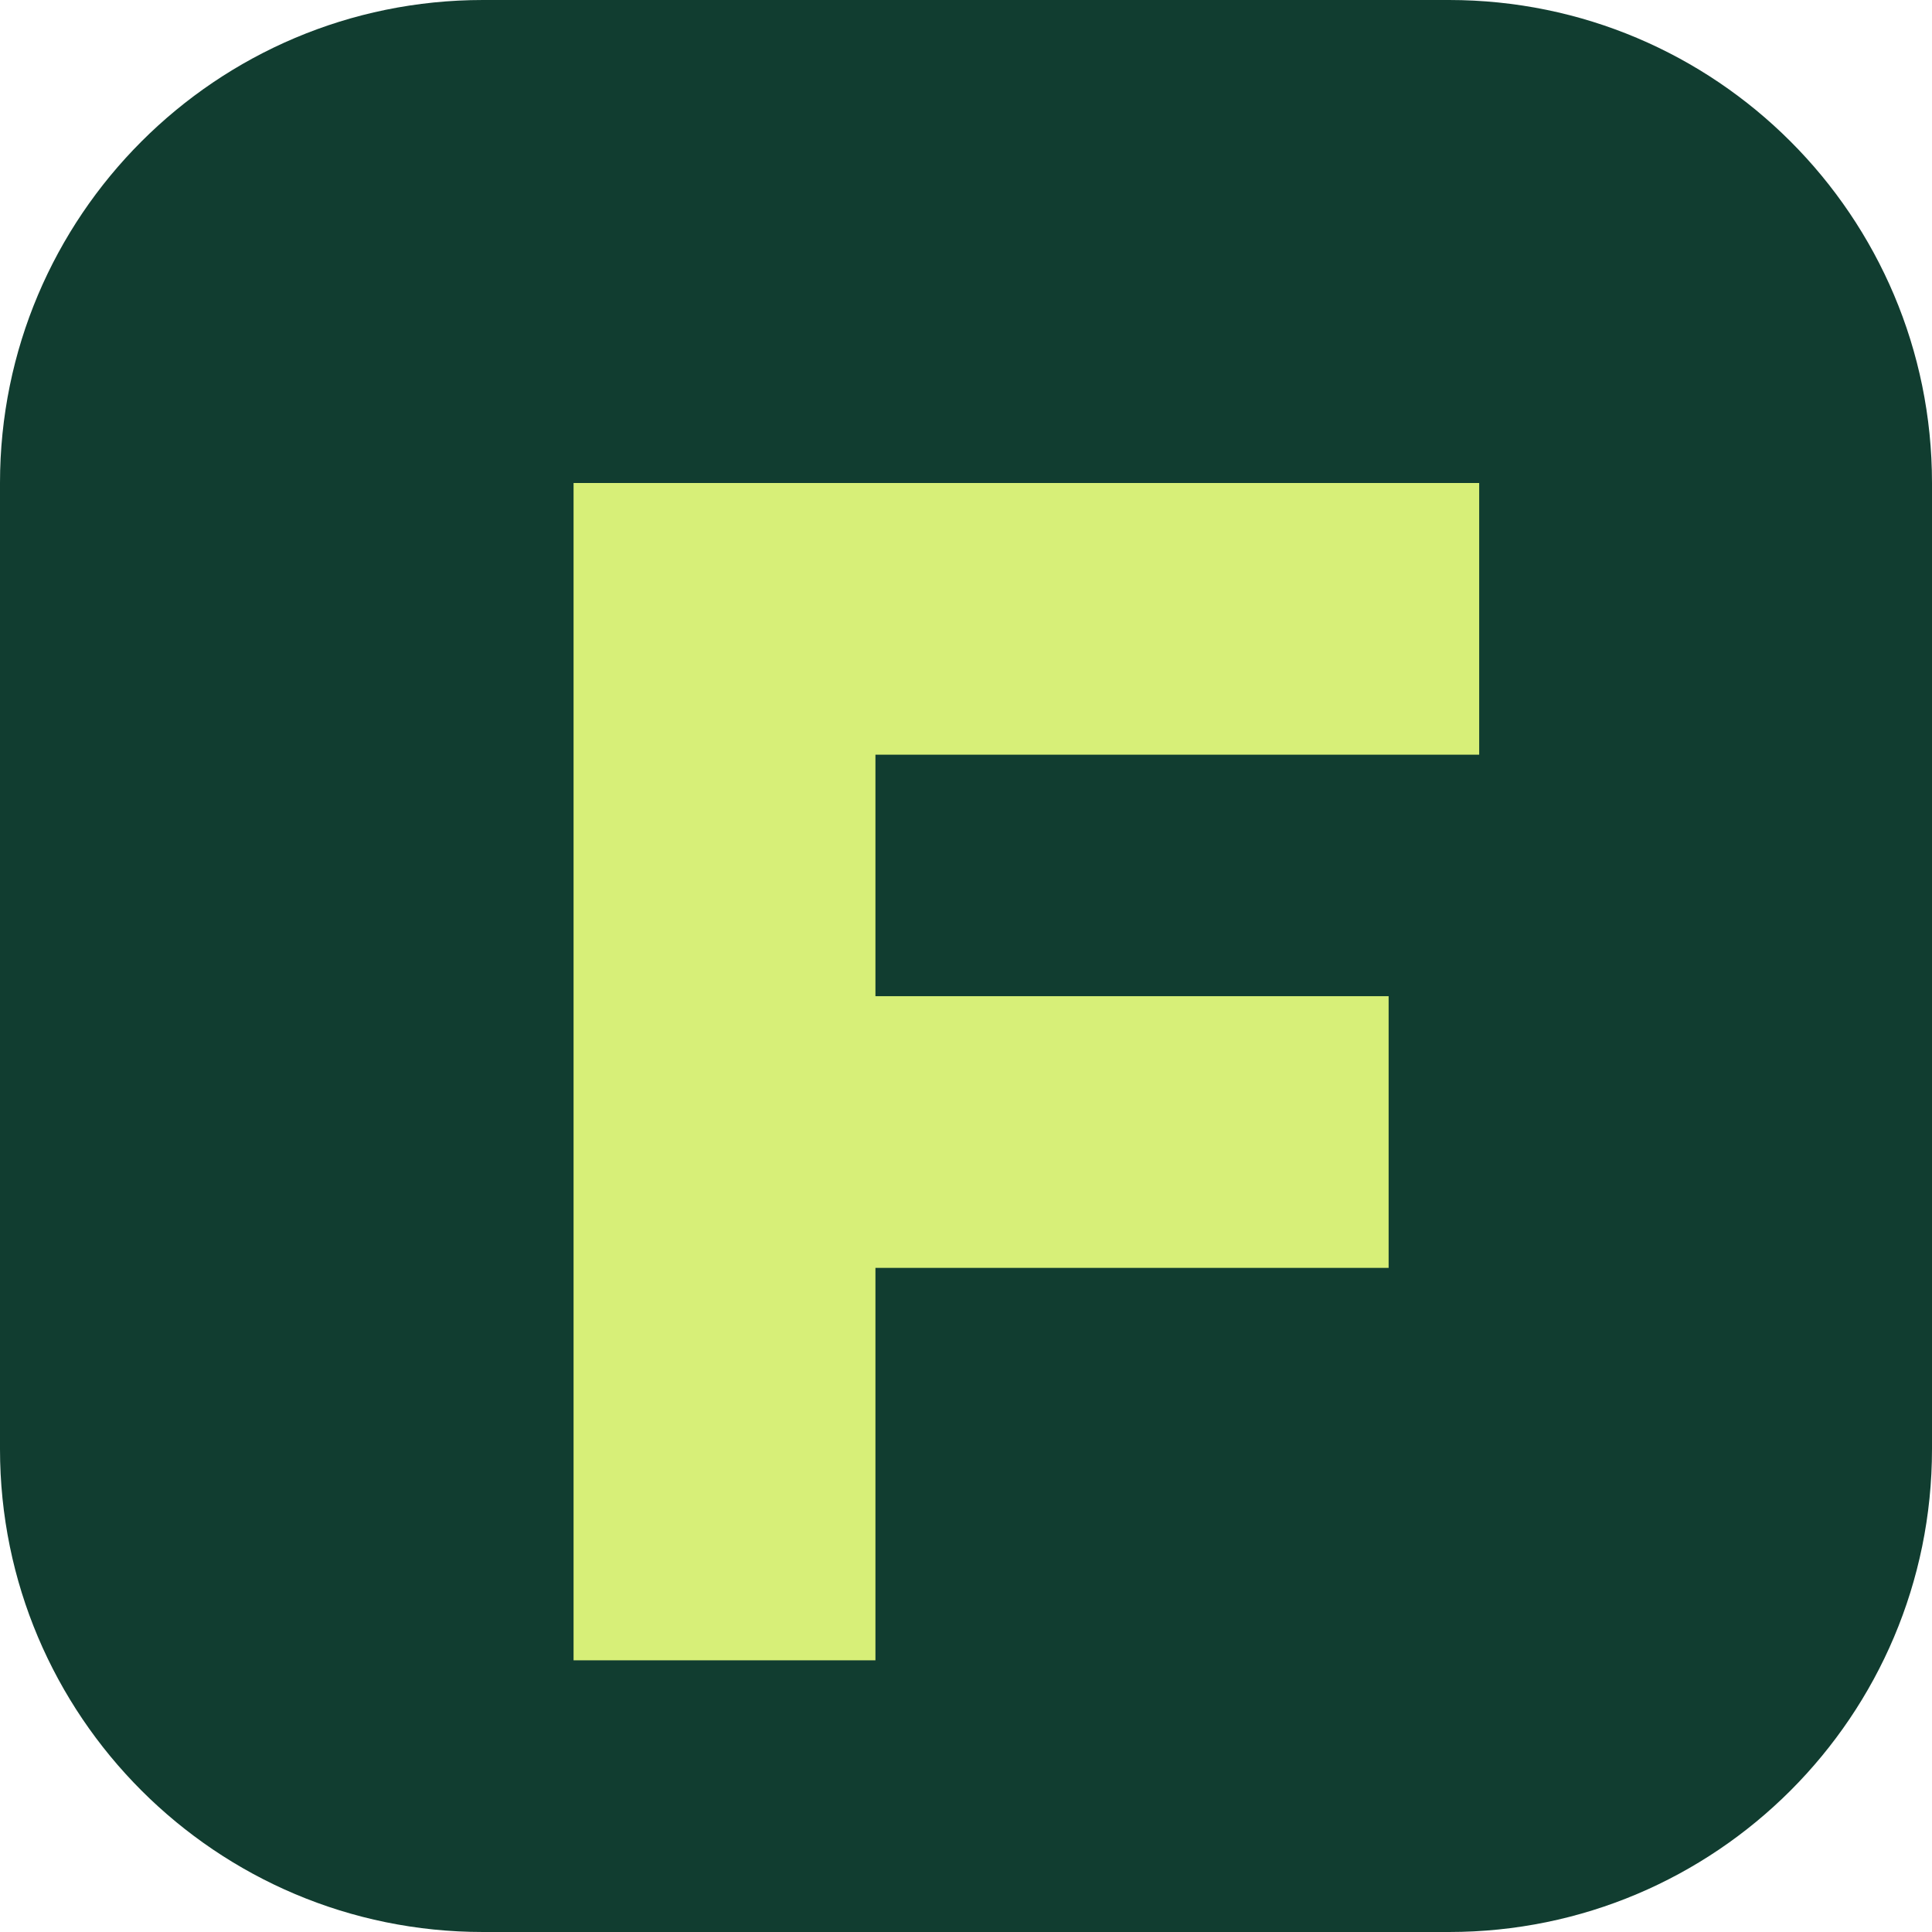
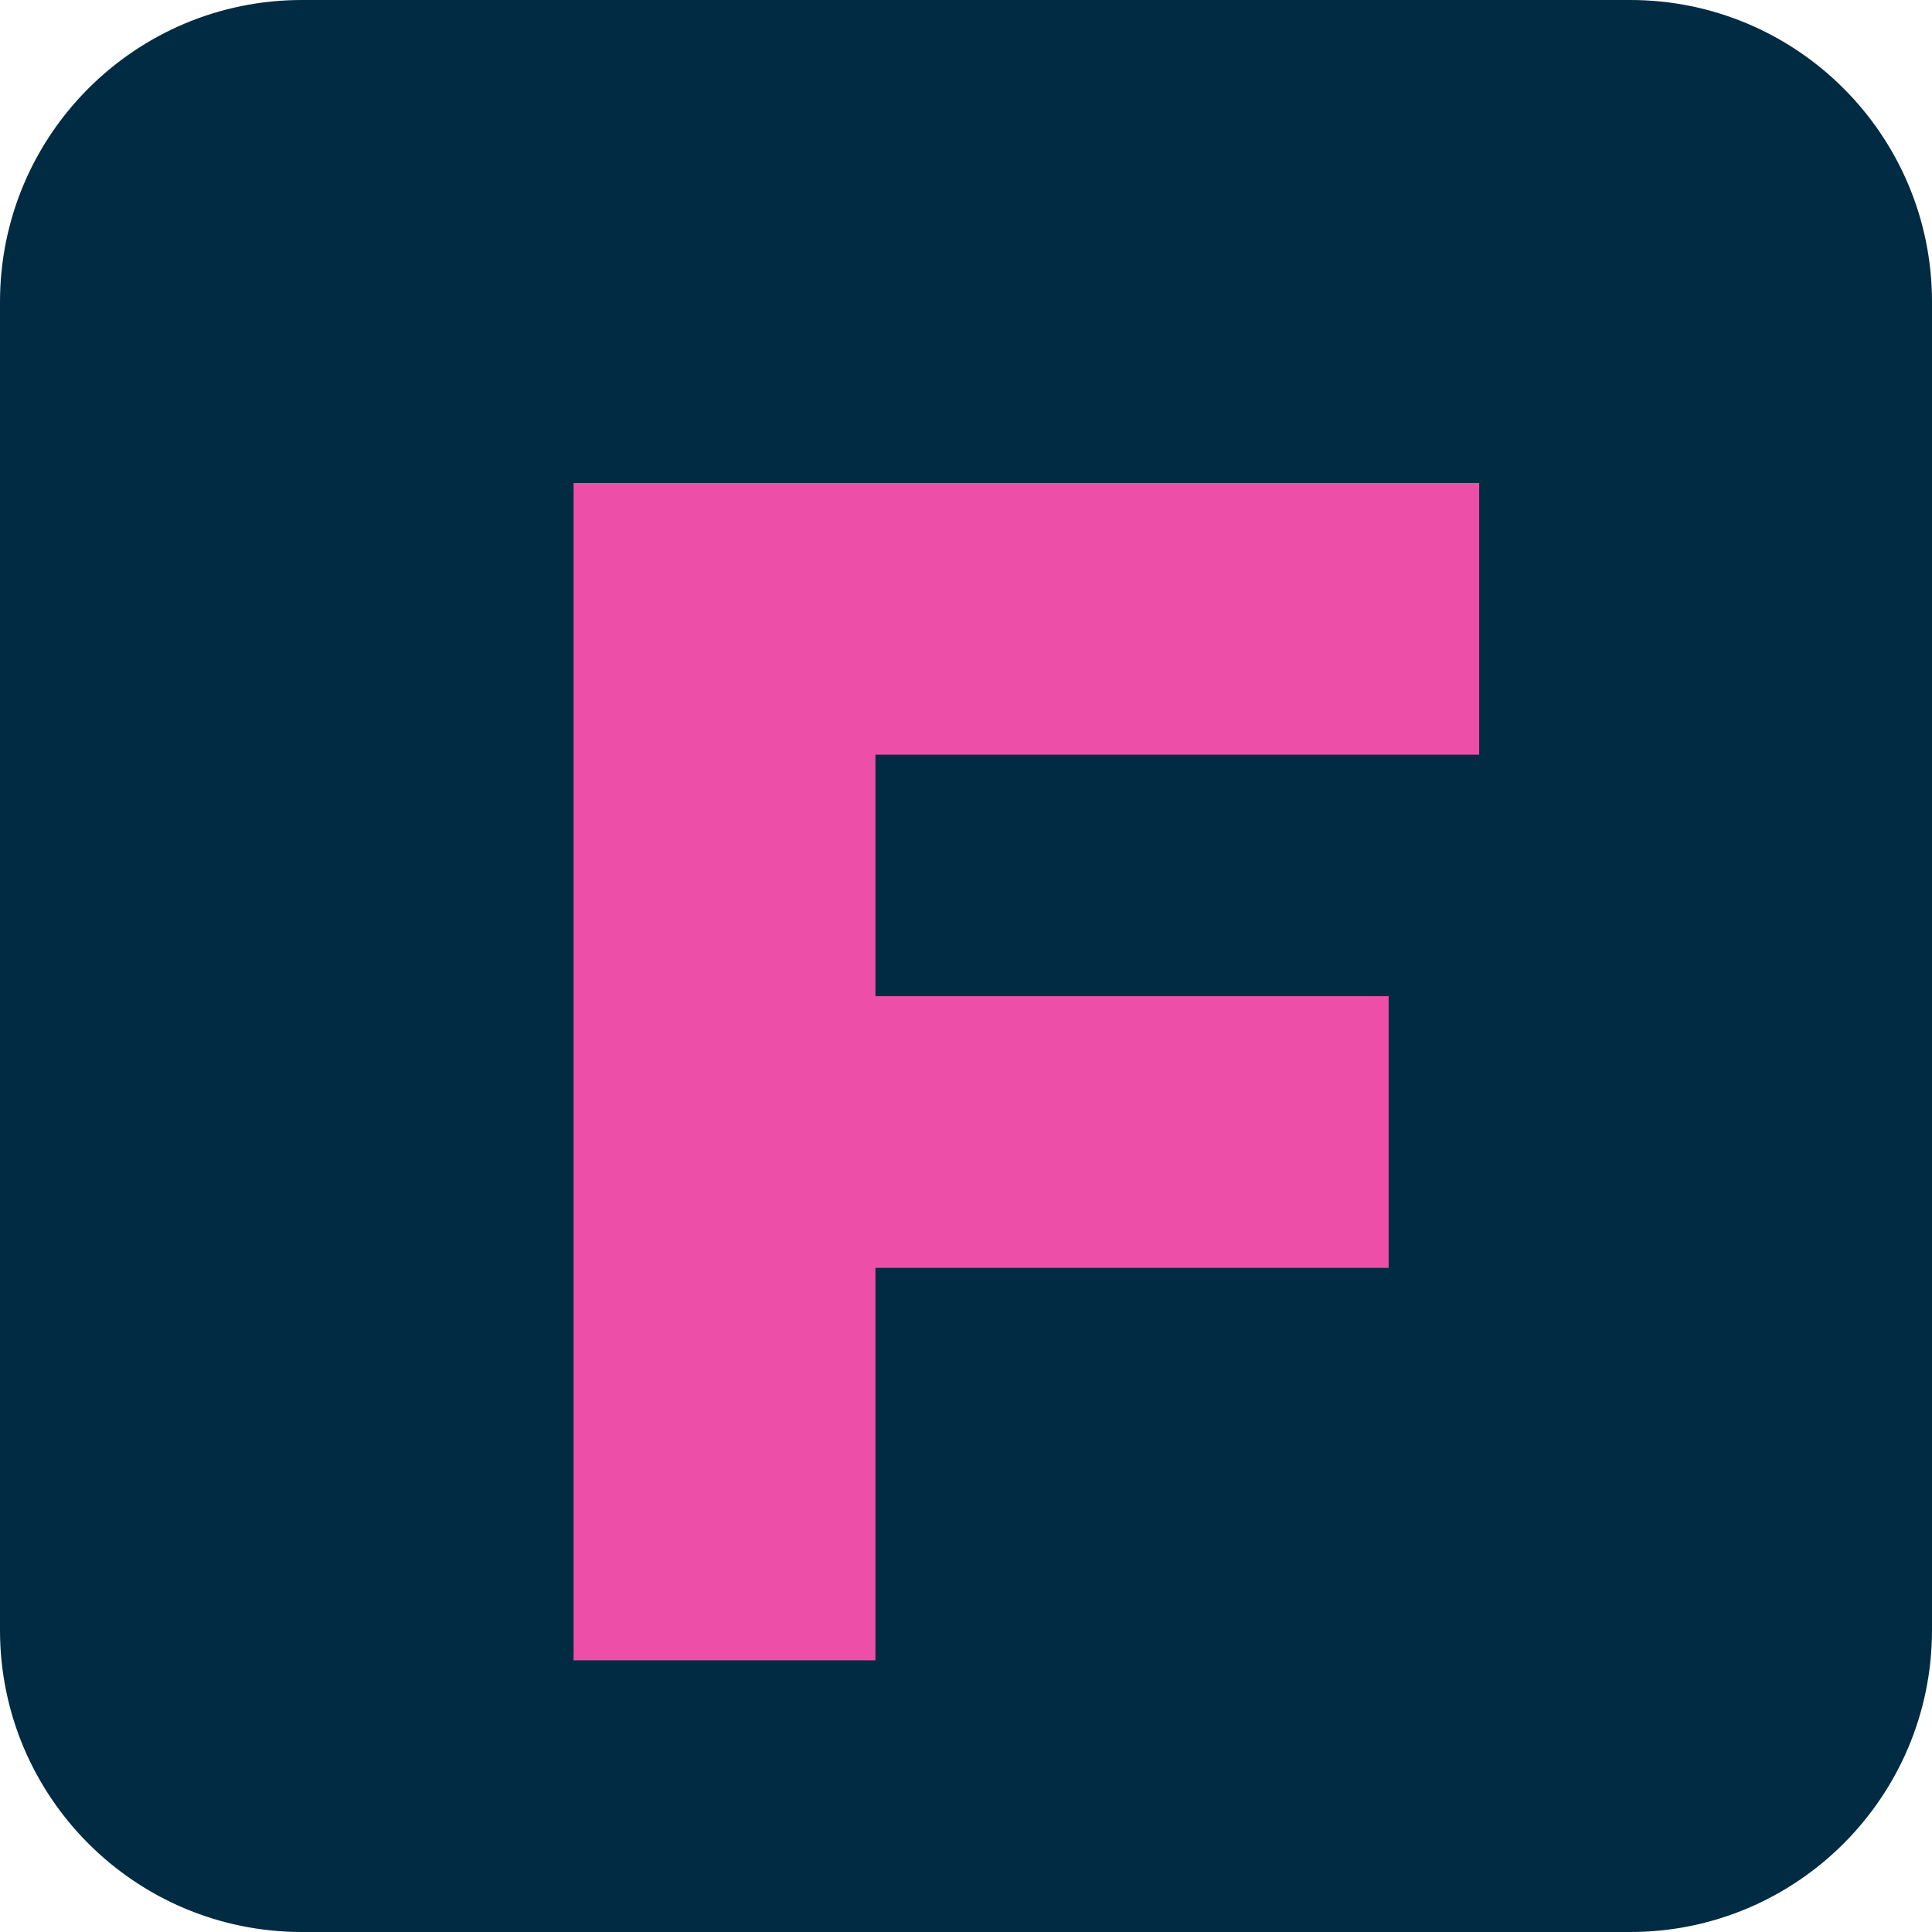
<svg xmlns="http://www.w3.org/2000/svg" viewBox="0 0 64 64">
-   <rect width="64" height="64" rx="16" fill="#113d30" />
-   <path d="M19 16h30v9H29v8h17v9H29v13H19z" fill="#d7ef78" />
+   <rect width="64" height="64" rx="10" fill="#002b43" />
+   <path d="M19 16h30v9H29v8h17v9H29v13H19z" fill="#ed4fa8" />
</svg>
